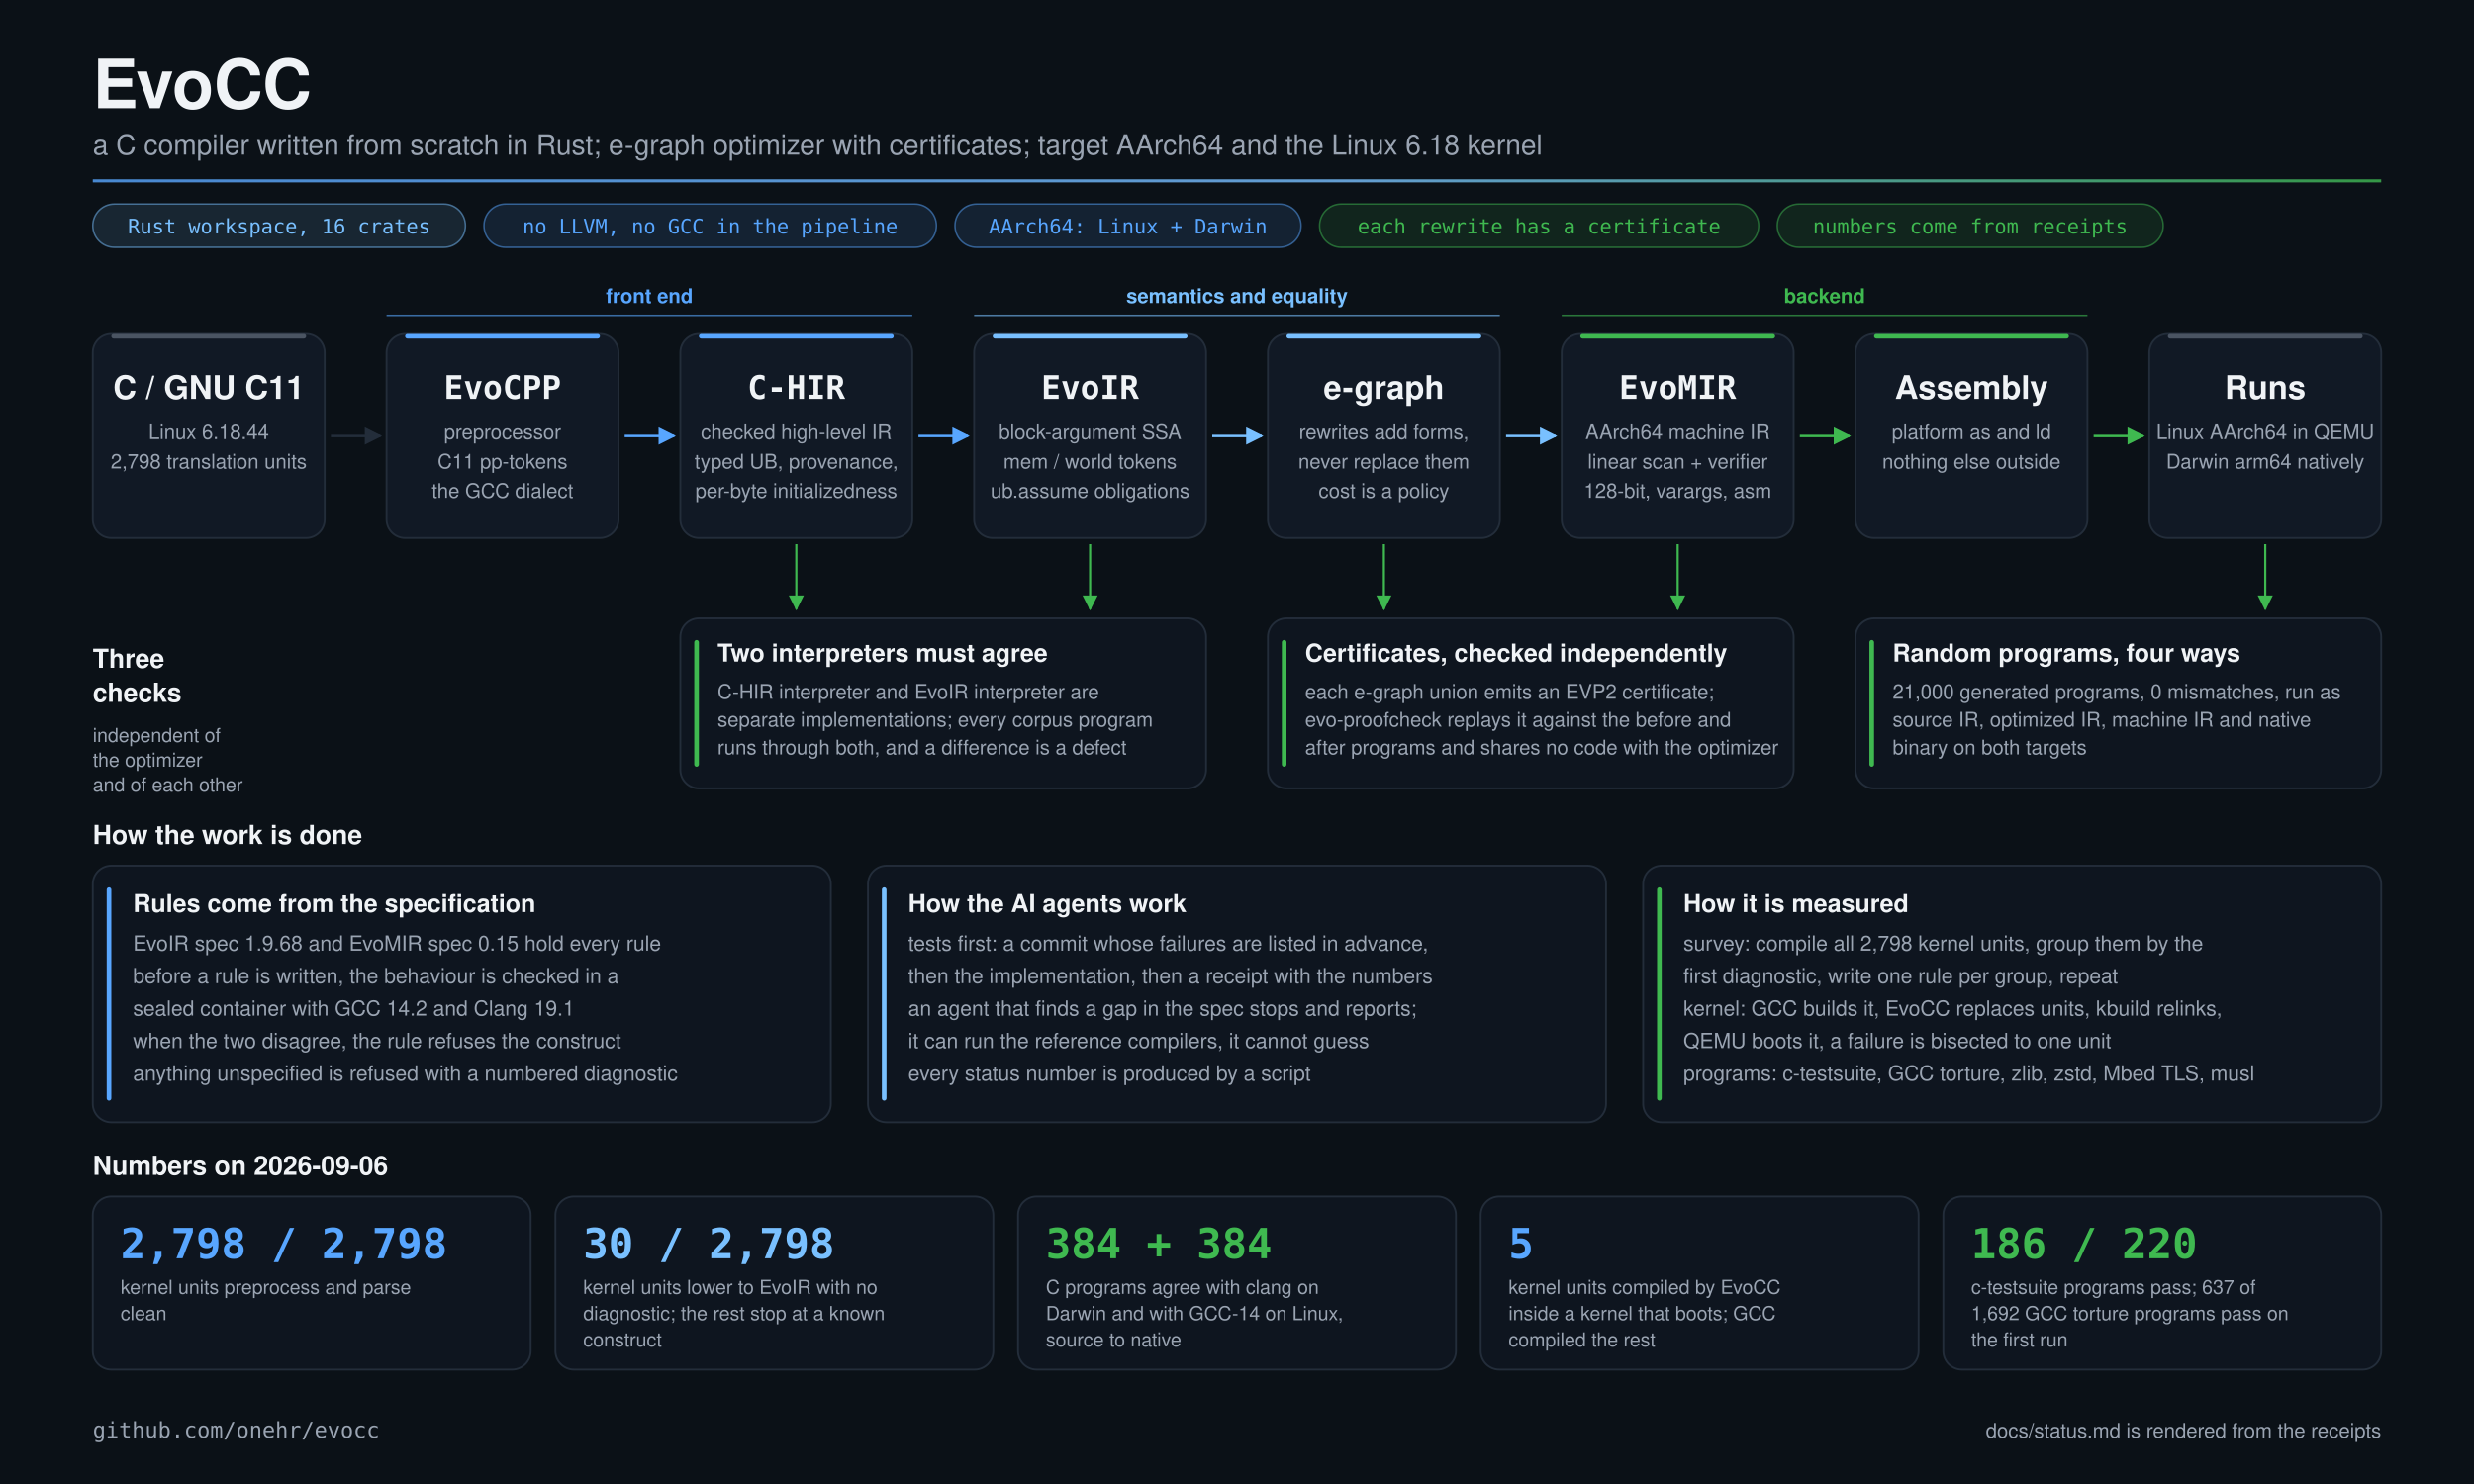
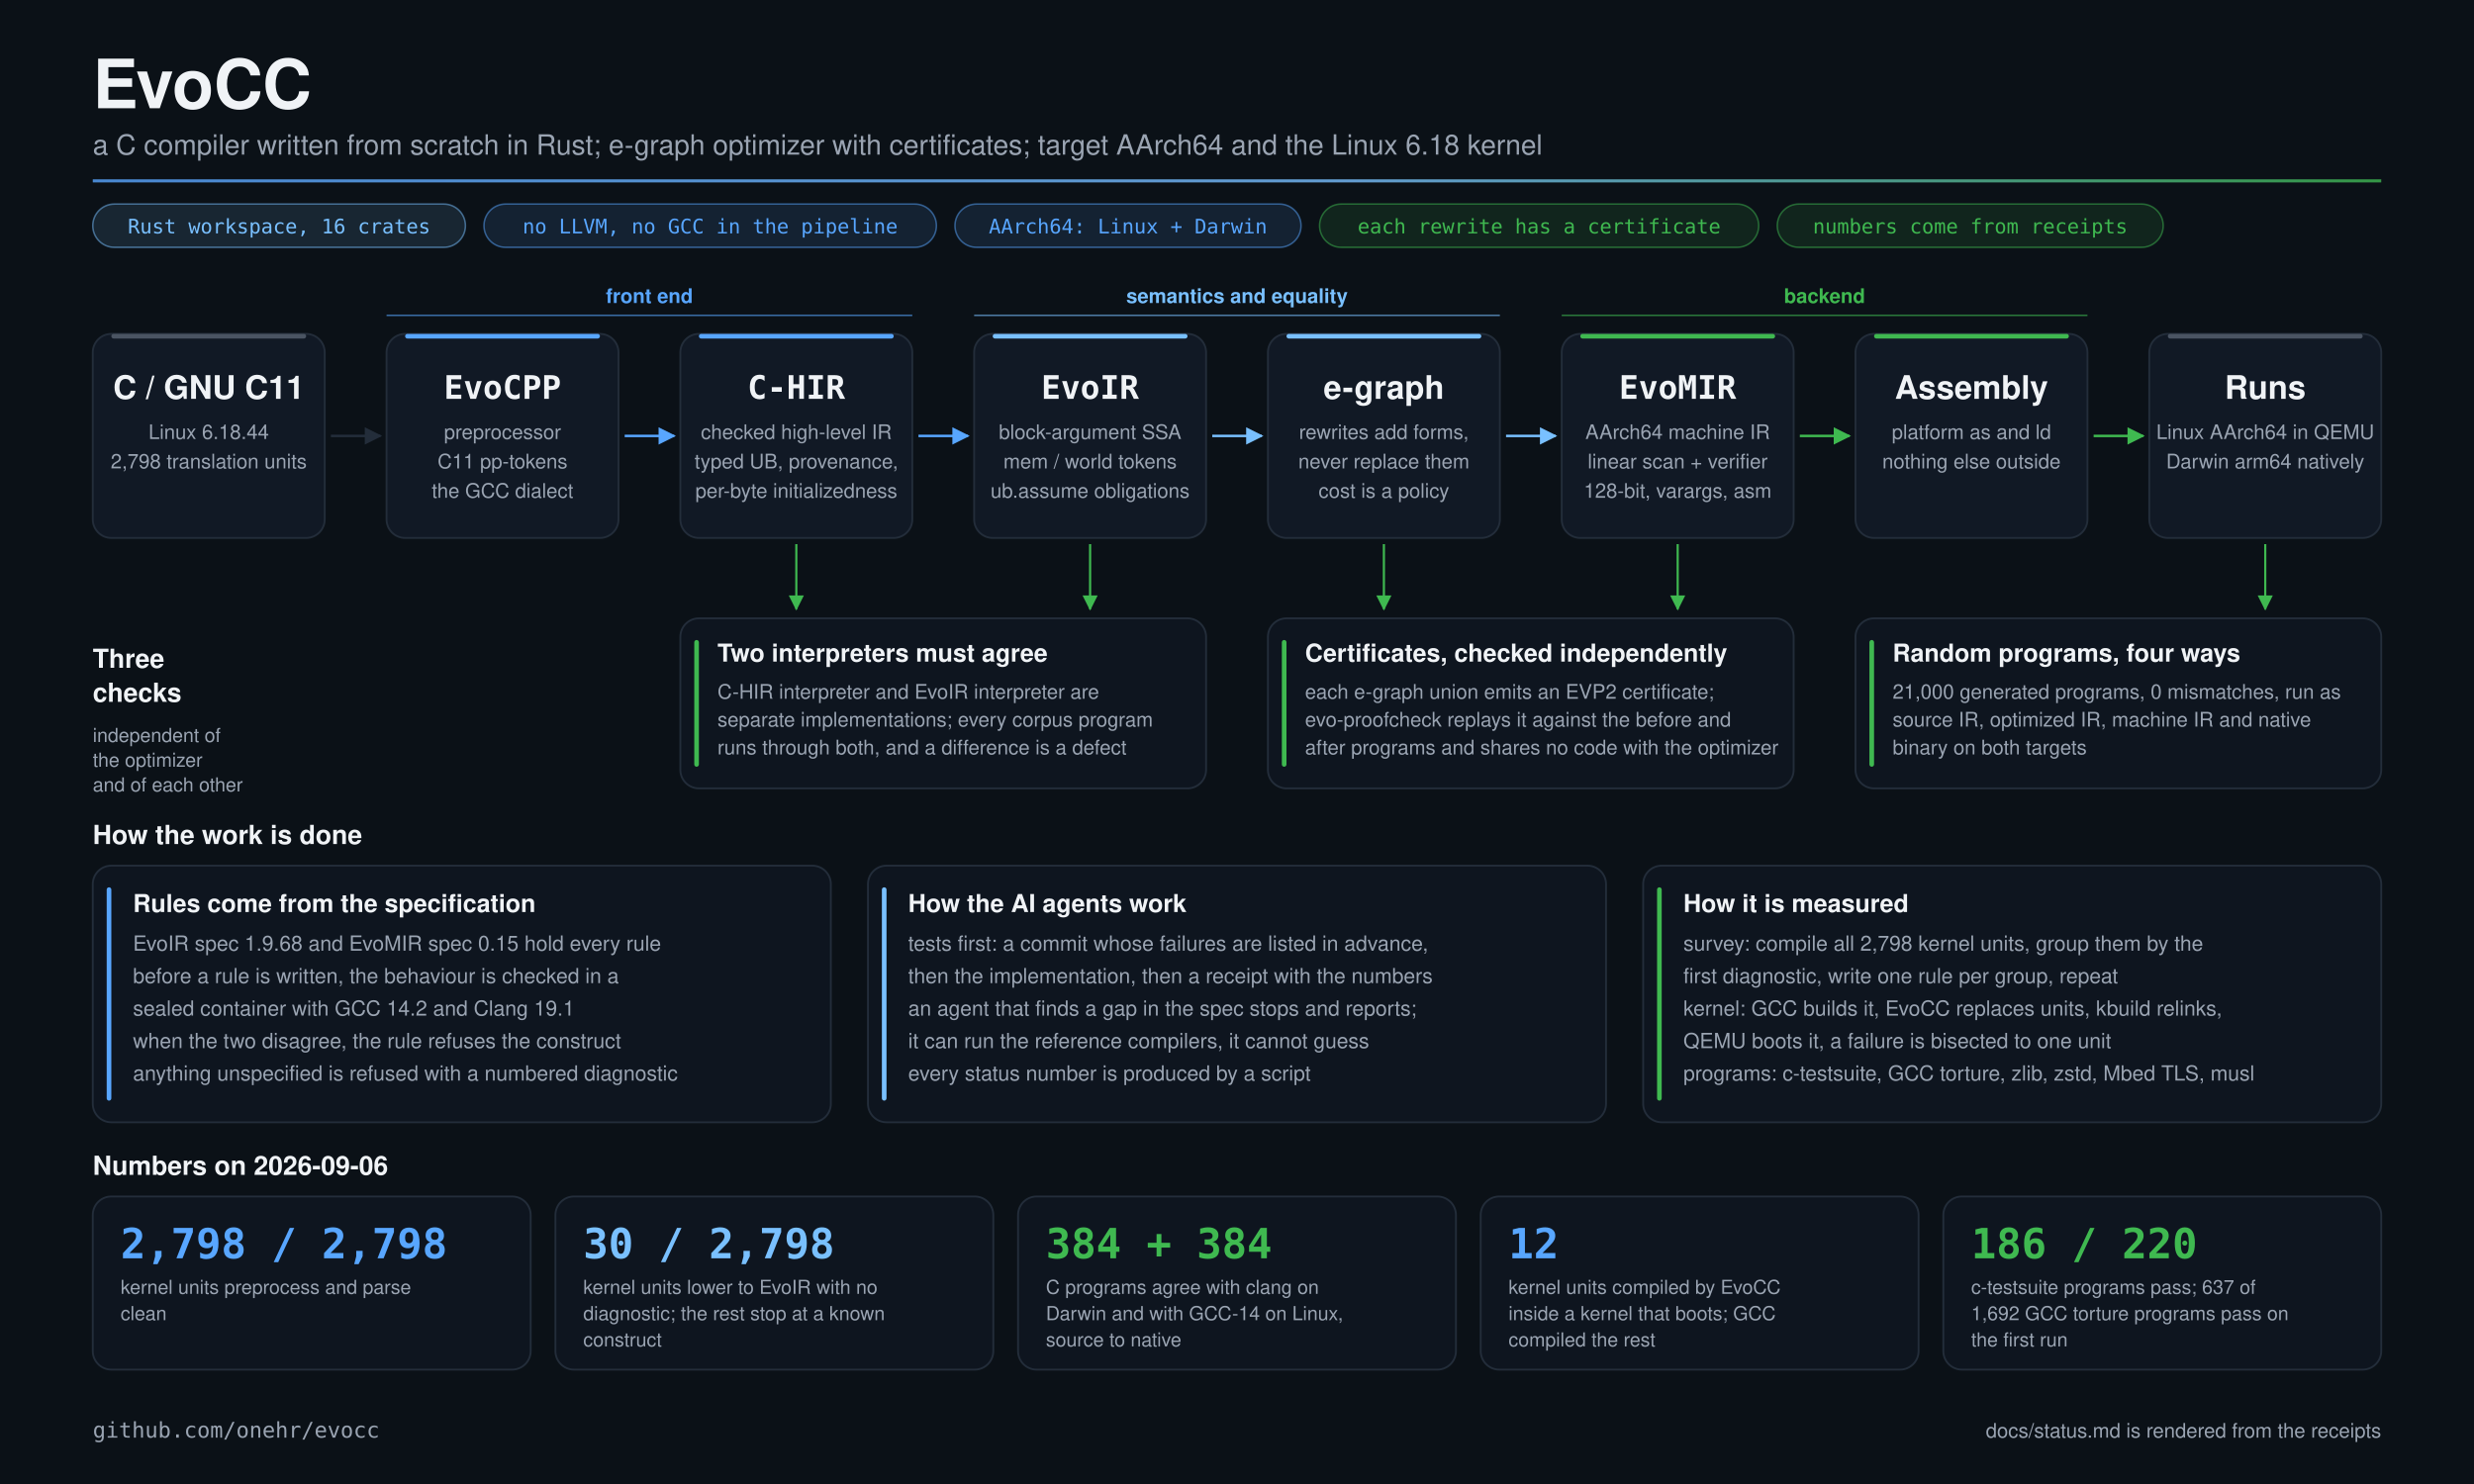
<svg xmlns="http://www.w3.org/2000/svg" width="1600" height="960" viewBox="0 0 1600 960">
  <defs>
    <marker id="arr-232d3a" viewBox="0 0 10 10" refX="9" refY="5" markerWidth="7" markerHeight="7" orient="auto">
      <path d="M0 0L10 5L0 10z" fill="#232d3a" />
    </marker>
    <marker id="arr-58a6ff" viewBox="0 0 10 10" refX="9" refY="5" markerWidth="7" markerHeight="7" orient="auto">
      <path d="M0 0L10 5L0 10z" fill="#58a6ff" />
    </marker>
    <marker id="arr-79c0ff" viewBox="0 0 10 10" refX="9" refY="5" markerWidth="7" markerHeight="7" orient="auto">
      <path d="M0 0L10 5L0 10z" fill="#79c0ff" />
    </marker>
    <marker id="arr-3fb950" viewBox="0 0 10 10" refX="9" refY="5" markerWidth="7" markerHeight="7" orient="auto">
      <path d="M0 0L10 5L0 10z" fill="#3fb950" />
    </marker>
    <marker id="arr-4a5462" viewBox="0 0 10 10" refX="9" refY="5" markerWidth="7" markerHeight="7" orient="auto">
      <path d="M0 0L10 5L0 10z" fill="#4a5462" />
    </marker>
    <linearGradient id="hair" x1="0" x2="1">
      <stop offset="0" stop-color="#58a6ff" />
      <stop offset="0.55" stop-color="#79c0ff" />
      <stop offset="1" stop-color="#3fb950" />
    </linearGradient>
    <radialGradient id="glow" cx="0.5" cy="0.5" r="0.5">
      <stop offset="0" stop-color="#58a6ff" stop-opacity="0.16" />
      <stop offset="1" stop-color="#58a6ff" stop-opacity="0" />
    </radialGradient>
  </defs>
  <rect width="1600" height="960" fill="#0b1117" />
  <text x="60" y="70" font-family="Helvetica Neue, Helvetica, Arial, sans-serif" font-size="44" font-weight="700" fill="#f0f3f6" text-anchor="start" opacity="1.0" letter-spacing="0">EvoCC</text>
  <text x="60" y="100" font-family="Helvetica Neue, Helvetica, Arial, sans-serif" font-size="18" font-weight="normal" fill="#9aa4b2" text-anchor="start" opacity="1.0" letter-spacing="0">a C compiler written from scratch in Rust; e-graph optimizer with certificates; target AArch64 and the Linux 6.18 kernel</text>
  <rect x="60" y="116" width="1480" height="2" fill="url(#hair)" opacity="0.8" />
  <rect x="60" y="132" width="241.0" height="28" rx="14" fill="#79c0ff" fill-opacity="0.12" stroke="#79c0ff" stroke-opacity="0.5" />
  <text x="180.5" y="151" font-family="JetBrains Mono, Menlo, monospace" font-size="13" font-weight="500" fill="#79c0ff" text-anchor="middle" opacity="1.0" letter-spacing="0">Rust workspace, 16 crates</text>
  <rect x="313.0" y="132" width="292.6" height="28" rx="14" fill="#58a6ff" fill-opacity="0.12" stroke="#58a6ff" stroke-opacity="0.5" />
  <text x="459.3" y="151" font-family="JetBrains Mono, Menlo, monospace" font-size="13" font-weight="500" fill="#58a6ff" text-anchor="middle" opacity="1.0" letter-spacing="0">no LLVM, no GCC in the pipeline</text>
  <rect x="617.6" y="132" width="223.8" height="28" rx="14" fill="#58a6ff" fill-opacity="0.12" stroke="#58a6ff" stroke-opacity="0.5" />
  <text x="729.5" y="151" font-family="JetBrains Mono, Menlo, monospace" font-size="13" font-weight="500" fill="#58a6ff" text-anchor="middle" opacity="1.0" letter-spacing="0">AArch64: Linux + Darwin</text>
  <rect x="853.4" y="132" width="284.0" height="28" rx="14" fill="#3fb950" fill-opacity="0.12" stroke="#3fb950" stroke-opacity="0.5" />
  <text x="995.4" y="151" font-family="JetBrains Mono, Menlo, monospace" font-size="13" font-weight="500" fill="#3fb950" text-anchor="middle" opacity="1.0" letter-spacing="0">each rewrite has a certificate</text>
  <rect x="1149.4" y="132" width="249.6" height="28" rx="14" fill="#3fb950" fill-opacity="0.12" stroke="#3fb950" stroke-opacity="0.5" />
  <text x="1274.2" y="151" font-family="JetBrains Mono, Menlo, monospace" font-size="13" font-weight="500" fill="#3fb950" text-anchor="middle" opacity="1.0" letter-spacing="0">numbers come from receipts</text>
  <line x1="250" y1="204" x2="590" y2="204" stroke="#58a6ff" stroke-width="1" opacity="0.6" />
  <text x="420.0" y="196" font-family="Helvetica Neue, Helvetica, Arial, sans-serif" font-size="13" font-weight="600" fill="#58a6ff" text-anchor="middle" opacity="1.0" letter-spacing="0">front end</text>
  <line x1="630" y1="204" x2="970" y2="204" stroke="#79c0ff" stroke-width="1" opacity="0.6" />
  <text x="800.0" y="196" font-family="Helvetica Neue, Helvetica, Arial, sans-serif" font-size="13" font-weight="600" fill="#79c0ff" text-anchor="middle" opacity="1.0" letter-spacing="0">semantics and equality</text>
  <line x1="1010" y1="204" x2="1350" y2="204" stroke="#3fb950" stroke-width="1" opacity="0.6" />
  <text x="1180.0" y="196" font-family="Helvetica Neue, Helvetica, Arial, sans-serif" font-size="13" font-weight="600" fill="#3fb950" text-anchor="middle" opacity="1.0" letter-spacing="0">backend</text>
  <rect x="60" y="216" width="150" height="132" rx="12" fill="#111925" stroke="#232d3a" stroke-width="1.2" opacity="1.0" />
  <rect x="72" y="216" width="126" height="3" rx="1.5" fill="#4a5462" />
  <text x="135.0" y="258" font-family="Helvetica Neue, Helvetica, Arial, sans-serif" font-size="21" font-weight="700" fill="#f0f3f6" text-anchor="middle" opacity="1.0" letter-spacing="0">C / GNU C11</text>
  <text x="135.0" y="284" font-family="Helvetica Neue, Helvetica, Arial, sans-serif" font-size="13" font-weight="normal" fill="#9aa4b2" text-anchor="middle" opacity="1.0" letter-spacing="0">Linux 6.18.44</text>
  <text x="135.0" y="303" font-family="Helvetica Neue, Helvetica, Arial, sans-serif" font-size="13" font-weight="normal" fill="#9aa4b2" text-anchor="middle" opacity="1.0" letter-spacing="0">2,798 translation units</text>
  <line x1="214" y1="282.0" x2="246" y2="282.0" stroke="#232d3a" stroke-width="1.6" opacity="1.0" marker-end="url(#arr-232d3a)" />
  <rect x="250" y="216" width="150" height="132" rx="12" fill="#111925" stroke="#232d3a" stroke-width="1.2" opacity="1.0" />
  <rect x="262" y="216" width="126" height="3" rx="1.5" fill="#58a6ff" />
  <text x="325.0" y="258" font-family="JetBrains Mono, Menlo, monospace" font-size="21" font-weight="700" fill="#f0f3f6" text-anchor="middle" opacity="1.0" letter-spacing="0">EvoCPP</text>
  <text x="325.0" y="284" font-family="Helvetica Neue, Helvetica, Arial, sans-serif" font-size="13" font-weight="normal" fill="#9aa4b2" text-anchor="middle" opacity="1.0" letter-spacing="0">preprocessor</text>
  <text x="325.0" y="303" font-family="Helvetica Neue, Helvetica, Arial, sans-serif" font-size="13" font-weight="normal" fill="#9aa4b2" text-anchor="middle" opacity="1.0" letter-spacing="0">C11 pp-tokens</text>
  <text x="325.0" y="322" font-family="Helvetica Neue, Helvetica, Arial, sans-serif" font-size="13" font-weight="normal" fill="#9aa4b2" text-anchor="middle" opacity="1.0" letter-spacing="0">the GCC dialect</text>
  <line x1="404" y1="282.0" x2="436" y2="282.0" stroke="#58a6ff" stroke-width="1.6" opacity="1.0" marker-end="url(#arr-58a6ff)" />
  <rect x="440" y="216" width="150" height="132" rx="12" fill="#111925" stroke="#232d3a" stroke-width="1.2" opacity="1.0" />
  <rect x="452" y="216" width="126" height="3" rx="1.5" fill="#58a6ff" />
  <text x="515.0" y="258" font-family="JetBrains Mono, Menlo, monospace" font-size="21" font-weight="700" fill="#f0f3f6" text-anchor="middle" opacity="1.0" letter-spacing="0">C-HIR</text>
  <text x="515.0" y="284" font-family="Helvetica Neue, Helvetica, Arial, sans-serif" font-size="13" font-weight="normal" fill="#9aa4b2" text-anchor="middle" opacity="1.0" letter-spacing="0">checked high-level IR</text>
  <text x="515.0" y="303" font-family="Helvetica Neue, Helvetica, Arial, sans-serif" font-size="13" font-weight="normal" fill="#9aa4b2" text-anchor="middle" opacity="1.0" letter-spacing="0">typed UB, provenance,</text>
  <text x="515.0" y="322" font-family="Helvetica Neue, Helvetica, Arial, sans-serif" font-size="13" font-weight="normal" fill="#9aa4b2" text-anchor="middle" opacity="1.0" letter-spacing="0">per-byte initializedness</text>
  <line x1="594" y1="282.0" x2="626" y2="282.0" stroke="#58a6ff" stroke-width="1.6" opacity="1.0" marker-end="url(#arr-58a6ff)" />
  <rect x="630" y="216" width="150" height="132" rx="12" fill="#111925" stroke="#232d3a" stroke-width="1.2" opacity="1.0" />
  <rect x="642" y="216" width="126" height="3" rx="1.5" fill="#79c0ff" />
  <text x="705.0" y="258" font-family="JetBrains Mono, Menlo, monospace" font-size="21" font-weight="700" fill="#f0f3f6" text-anchor="middle" opacity="1.0" letter-spacing="0">EvoIR</text>
  <text x="705.0" y="284" font-family="Helvetica Neue, Helvetica, Arial, sans-serif" font-size="13" font-weight="normal" fill="#9aa4b2" text-anchor="middle" opacity="1.0" letter-spacing="0">block-argument SSA</text>
  <text x="705.0" y="303" font-family="Helvetica Neue, Helvetica, Arial, sans-serif" font-size="13" font-weight="normal" fill="#9aa4b2" text-anchor="middle" opacity="1.0" letter-spacing="0">mem / world tokens</text>
  <text x="705.0" y="322" font-family="Helvetica Neue, Helvetica, Arial, sans-serif" font-size="13" font-weight="normal" fill="#9aa4b2" text-anchor="middle" opacity="1.0" letter-spacing="0">ub.assume obligations</text>
  <line x1="784" y1="282.0" x2="816" y2="282.0" stroke="#79c0ff" stroke-width="1.6" opacity="1.0" marker-end="url(#arr-79c0ff)" />
  <rect x="820" y="216" width="150" height="132" rx="12" fill="#111925" stroke="#232d3a" stroke-width="1.2" opacity="1.0" />
  <rect x="832" y="216" width="126" height="3" rx="1.5" fill="#79c0ff" />
  <text x="895.0" y="258" font-family="Helvetica Neue, Helvetica, Arial, sans-serif" font-size="21" font-weight="700" fill="#f0f3f6" text-anchor="middle" opacity="1.0" letter-spacing="0">e-graph</text>
  <text x="895.0" y="284" font-family="Helvetica Neue, Helvetica, Arial, sans-serif" font-size="13" font-weight="normal" fill="#9aa4b2" text-anchor="middle" opacity="1.0" letter-spacing="0">rewrites add forms,</text>
  <text x="895.0" y="303" font-family="Helvetica Neue, Helvetica, Arial, sans-serif" font-size="13" font-weight="normal" fill="#9aa4b2" text-anchor="middle" opacity="1.0" letter-spacing="0">never replace them</text>
  <text x="895.0" y="322" font-family="Helvetica Neue, Helvetica, Arial, sans-serif" font-size="13" font-weight="normal" fill="#9aa4b2" text-anchor="middle" opacity="1.0" letter-spacing="0">cost is a policy</text>
  <line x1="974" y1="282.0" x2="1006" y2="282.0" stroke="#79c0ff" stroke-width="1.6" opacity="1.0" marker-end="url(#arr-79c0ff)" />
  <rect x="1010" y="216" width="150" height="132" rx="12" fill="#111925" stroke="#232d3a" stroke-width="1.2" opacity="1.0" />
  <rect x="1022" y="216" width="126" height="3" rx="1.5" fill="#3fb950" />
  <text x="1085.0" y="258" font-family="JetBrains Mono, Menlo, monospace" font-size="21" font-weight="700" fill="#f0f3f6" text-anchor="middle" opacity="1.0" letter-spacing="0">EvoMIR</text>
  <text x="1085.0" y="284" font-family="Helvetica Neue, Helvetica, Arial, sans-serif" font-size="13" font-weight="normal" fill="#9aa4b2" text-anchor="middle" opacity="1.0" letter-spacing="0">AArch64 machine IR</text>
  <text x="1085.0" y="303" font-family="Helvetica Neue, Helvetica, Arial, sans-serif" font-size="13" font-weight="normal" fill="#9aa4b2" text-anchor="middle" opacity="1.0" letter-spacing="0">linear scan + verifier</text>
  <text x="1085.0" y="322" font-family="Helvetica Neue, Helvetica, Arial, sans-serif" font-size="13" font-weight="normal" fill="#9aa4b2" text-anchor="middle" opacity="1.0" letter-spacing="0">128-bit, varargs, asm</text>
  <line x1="1164" y1="282.0" x2="1196" y2="282.0" stroke="#3fb950" stroke-width="1.6" opacity="1.0" marker-end="url(#arr-3fb950)" />
  <rect x="1200" y="216" width="150" height="132" rx="12" fill="#111925" stroke="#232d3a" stroke-width="1.2" opacity="1.0" />
  <rect x="1212" y="216" width="126" height="3" rx="1.5" fill="#3fb950" />
  <text x="1275.0" y="258" font-family="Helvetica Neue, Helvetica, Arial, sans-serif" font-size="21" font-weight="700" fill="#f0f3f6" text-anchor="middle" opacity="1.0" letter-spacing="0">Assembly</text>
  <text x="1275.0" y="284" font-family="Helvetica Neue, Helvetica, Arial, sans-serif" font-size="13" font-weight="normal" fill="#9aa4b2" text-anchor="middle" opacity="1.0" letter-spacing="0">platform as and ld</text>
  <text x="1275.0" y="303" font-family="Helvetica Neue, Helvetica, Arial, sans-serif" font-size="13" font-weight="normal" fill="#9aa4b2" text-anchor="middle" opacity="1.0" letter-spacing="0">nothing else outside</text>
  <line x1="1354" y1="282.0" x2="1386" y2="282.0" stroke="#3fb950" stroke-width="1.6" opacity="1.0" marker-end="url(#arr-3fb950)" />
  <rect x="1390" y="216" width="150" height="132" rx="12" fill="#111925" stroke="#232d3a" stroke-width="1.2" opacity="1.0" />
  <rect x="1402" y="216" width="126" height="3" rx="1.5" fill="#4a5462" />
  <text x="1465.0" y="258" font-family="Helvetica Neue, Helvetica, Arial, sans-serif" font-size="21" font-weight="700" fill="#f0f3f6" text-anchor="middle" opacity="1.0" letter-spacing="0">Runs</text>
  <text x="1465.0" y="284" font-family="Helvetica Neue, Helvetica, Arial, sans-serif" font-size="13" font-weight="normal" fill="#9aa4b2" text-anchor="middle" opacity="1.0" letter-spacing="0">Linux AArch64 in QEMU</text>
  <text x="1465.0" y="303" font-family="Helvetica Neue, Helvetica, Arial, sans-serif" font-size="13" font-weight="normal" fill="#9aa4b2" text-anchor="middle" opacity="1.0" letter-spacing="0">Darwin arm64 natively</text>
  <text x="60" y="432" font-family="Helvetica Neue, Helvetica, Arial, sans-serif" font-size="17" font-weight="600" fill="#f0f3f6" text-anchor="start" opacity="1.0" letter-spacing="0">Three</text>
  <text x="60" y="454" font-family="Helvetica Neue, Helvetica, Arial, sans-serif" font-size="17" font-weight="600" fill="#f0f3f6" text-anchor="start" opacity="1.0" letter-spacing="0">checks</text>
  <text x="60" y="480" font-family="Helvetica Neue, Helvetica, Arial, sans-serif" font-size="12.5" font-weight="normal" fill="#9aa4b2" text-anchor="start" opacity="1.0" letter-spacing="0">independent of</text>
  <text x="60" y="496" font-family="Helvetica Neue, Helvetica, Arial, sans-serif" font-size="12.5" font-weight="normal" fill="#9aa4b2" text-anchor="start" opacity="1.0" letter-spacing="0">the optimizer</text>
  <text x="60" y="512" font-family="Helvetica Neue, Helvetica, Arial, sans-serif" font-size="12.5" font-weight="normal" fill="#9aa4b2" text-anchor="start" opacity="1.0" letter-spacing="0">and of each other</text>
  <rect x="440" y="400" width="340" height="110" rx="12" fill="#0e151f" stroke="#232d3a" stroke-width="1.2" opacity="1.0" />
  <rect x="449" y="414" width="3" height="82" rx="1.5" fill="#3fb950" />
  <text x="464" y="428" font-family="Helvetica Neue, Helvetica, Arial, sans-serif" font-size="16" font-weight="600" fill="#f0f3f6" text-anchor="start" opacity="1.0" letter-spacing="0">Two interpreters must agree</text>
  <text x="464" y="452" font-family="Helvetica Neue, Helvetica, Arial, sans-serif" font-size="13" font-weight="normal" fill="#9aa4b2" text-anchor="start" opacity="1.0" letter-spacing="0">C-HIR interpreter and EvoIR interpreter are</text>
  <text x="464" y="470" font-family="Helvetica Neue, Helvetica, Arial, sans-serif" font-size="13" font-weight="normal" fill="#9aa4b2" text-anchor="start" opacity="1.0" letter-spacing="0">separate implementations; every corpus program</text>
  <text x="464" y="488" font-family="Helvetica Neue, Helvetica, Arial, sans-serif" font-size="13" font-weight="normal" fill="#9aa4b2" text-anchor="start" opacity="1.0" letter-spacing="0">runs through both, and a difference is a defect</text>
  <line x1="515.0" y1="352" x2="515.0" y2="394" stroke="#3fb950" stroke-width="1.4" opacity="1.0" marker-end="url(#arr-3fb950)" />
  <line x1="705.0" y1="352" x2="705.0" y2="394" stroke="#3fb950" stroke-width="1.4" opacity="1.0" marker-end="url(#arr-3fb950)" />
  <rect x="820" y="400" width="340" height="110" rx="12" fill="#0e151f" stroke="#232d3a" stroke-width="1.2" opacity="1.0" />
  <rect x="829" y="414" width="3" height="82" rx="1.5" fill="#3fb950" />
  <text x="844" y="428" font-family="Helvetica Neue, Helvetica, Arial, sans-serif" font-size="16" font-weight="600" fill="#f0f3f6" text-anchor="start" opacity="1.0" letter-spacing="0">Certificates, checked independently</text>
  <text x="844" y="452" font-family="Helvetica Neue, Helvetica, Arial, sans-serif" font-size="13" font-weight="normal" fill="#9aa4b2" text-anchor="start" opacity="1.0" letter-spacing="0">each e-graph union emits an EVP2 certificate;</text>
  <text x="844" y="470" font-family="Helvetica Neue, Helvetica, Arial, sans-serif" font-size="13" font-weight="normal" fill="#9aa4b2" text-anchor="start" opacity="1.0" letter-spacing="0">evo-proofcheck replays it against the before and</text>
  <text x="844" y="488" font-family="Helvetica Neue, Helvetica, Arial, sans-serif" font-size="13" font-weight="normal" fill="#9aa4b2" text-anchor="start" opacity="1.0" letter-spacing="0">after programs and shares no code with the optimizer</text>
  <line x1="895.0" y1="352" x2="895.0" y2="394" stroke="#3fb950" stroke-width="1.4" opacity="1.0" marker-end="url(#arr-3fb950)" />
  <rect x="1200" y="400" width="340" height="110" rx="12" fill="#0e151f" stroke="#232d3a" stroke-width="1.2" opacity="1.0" />
  <rect x="1209" y="414" width="3" height="82" rx="1.5" fill="#3fb950" />
  <text x="1224" y="428" font-family="Helvetica Neue, Helvetica, Arial, sans-serif" font-size="16" font-weight="600" fill="#f0f3f6" text-anchor="start" opacity="1.0" letter-spacing="0">Random programs, four ways</text>
  <text x="1224" y="452" font-family="Helvetica Neue, Helvetica, Arial, sans-serif" font-size="13" font-weight="normal" fill="#9aa4b2" text-anchor="start" opacity="1.0" letter-spacing="0">21,000 generated programs, 0 mismatches, run as</text>
  <text x="1224" y="470" font-family="Helvetica Neue, Helvetica, Arial, sans-serif" font-size="13" font-weight="normal" fill="#9aa4b2" text-anchor="start" opacity="1.0" letter-spacing="0">source IR, optimized IR, machine IR and native</text>
  <text x="1224" y="488" font-family="Helvetica Neue, Helvetica, Arial, sans-serif" font-size="13" font-weight="normal" fill="#9aa4b2" text-anchor="start" opacity="1.0" letter-spacing="0">binary on both targets</text>
  <line x1="1085.0" y1="352" x2="1085.0" y2="394" stroke="#3fb950" stroke-width="1.4" opacity="1.0" marker-end="url(#arr-3fb950)" />
  <line x1="1465.0" y1="352" x2="1465.0" y2="394" stroke="#3fb950" stroke-width="1.4" opacity="1.0" marker-end="url(#arr-3fb950)" />
  <text x="60" y="546" font-family="Helvetica Neue, Helvetica, Arial, sans-serif" font-size="17" font-weight="600" fill="#f0f3f6" text-anchor="start" opacity="1.0" letter-spacing="0">How the work is done</text>
  <rect x="60.0" y="560" width="477.333" height="166" rx="12" fill="#0e151f" stroke="#232d3a" stroke-width="1.2" opacity="1.0" />
  <rect x="69.0" y="574" width="3" height="138" rx="1.5" fill="#58a6ff" />
  <text x="86.0" y="590" font-family="Helvetica Neue, Helvetica, Arial, sans-serif" font-size="16" font-weight="600" fill="#f0f3f6" text-anchor="start" opacity="1.0" letter-spacing="0">Rules come from the specification</text>
  <text x="86.0" y="615" font-family="Helvetica Neue, Helvetica, Arial, sans-serif" font-size="13.5" font-weight="normal" fill="#9aa4b2" text-anchor="start" opacity="1.0" letter-spacing="0">EvoIR spec 1.9.68 and EvoMIR spec 0.15 hold every rule</text>
  <text x="86.0" y="636" font-family="Helvetica Neue, Helvetica, Arial, sans-serif" font-size="13.5" font-weight="normal" fill="#9aa4b2" text-anchor="start" opacity="1.0" letter-spacing="0">before a rule is written, the behaviour is checked in a</text>
  <text x="86.0" y="657" font-family="Helvetica Neue, Helvetica, Arial, sans-serif" font-size="13.5" font-weight="normal" fill="#9aa4b2" text-anchor="start" opacity="1.0" letter-spacing="0">sealed container with GCC 14.2 and Clang 19.1</text>
  <text x="86.0" y="678" font-family="Helvetica Neue, Helvetica, Arial, sans-serif" font-size="13.5" font-weight="normal" fill="#9aa4b2" text-anchor="start" opacity="1.0" letter-spacing="0">when the two disagree, the rule refuses the construct</text>
  <text x="86.0" y="699" font-family="Helvetica Neue, Helvetica, Arial, sans-serif" font-size="13.5" font-weight="normal" fill="#9aa4b2" text-anchor="start" opacity="1.0" letter-spacing="0">anything unspecified is refused with a numbered diagnostic</text>
  <rect x="561.333" y="560" width="477.333" height="166" rx="12" fill="#0e151f" stroke="#232d3a" stroke-width="1.2" opacity="1.0" />
  <rect x="570.333" y="574" width="3" height="138" rx="1.5" fill="#79c0ff" />
  <text x="587.333" y="590" font-family="Helvetica Neue, Helvetica, Arial, sans-serif" font-size="16" font-weight="600" fill="#f0f3f6" text-anchor="start" opacity="1.0" letter-spacing="0">How the AI agents work</text>
  <text x="587.333" y="615" font-family="Helvetica Neue, Helvetica, Arial, sans-serif" font-size="13.5" font-weight="normal" fill="#9aa4b2" text-anchor="start" opacity="1.0" letter-spacing="0">tests first: a commit whose failures are listed in advance,</text>
  <text x="587.333" y="636" font-family="Helvetica Neue, Helvetica, Arial, sans-serif" font-size="13.5" font-weight="normal" fill="#9aa4b2" text-anchor="start" opacity="1.0" letter-spacing="0">then the implementation, then a receipt with the numbers</text>
  <text x="587.333" y="657" font-family="Helvetica Neue, Helvetica, Arial, sans-serif" font-size="13.5" font-weight="normal" fill="#9aa4b2" text-anchor="start" opacity="1.0" letter-spacing="0">an agent that finds a gap in the spec stops and reports;</text>
  <text x="587.333" y="678" font-family="Helvetica Neue, Helvetica, Arial, sans-serif" font-size="13.5" font-weight="normal" fill="#9aa4b2" text-anchor="start" opacity="1.0" letter-spacing="0">it can run the reference compilers, it cannot guess</text>
  <text x="587.333" y="699" font-family="Helvetica Neue, Helvetica, Arial, sans-serif" font-size="13.5" font-weight="normal" fill="#9aa4b2" text-anchor="start" opacity="1.0" letter-spacing="0">every status number is produced by a script</text>
  <rect x="1062.667" y="560" width="477.333" height="166" rx="12" fill="#0e151f" stroke="#232d3a" stroke-width="1.2" opacity="1.0" />
  <rect x="1071.667" y="574" width="3" height="138" rx="1.5" fill="#3fb950" />
  <text x="1088.667" y="590" font-family="Helvetica Neue, Helvetica, Arial, sans-serif" font-size="16" font-weight="600" fill="#f0f3f6" text-anchor="start" opacity="1.0" letter-spacing="0">How it is measured</text>
  <text x="1088.667" y="615" font-family="Helvetica Neue, Helvetica, Arial, sans-serif" font-size="13.5" font-weight="normal" fill="#9aa4b2" text-anchor="start" opacity="1.0" letter-spacing="0">survey: compile all 2,798 kernel units, group them by the</text>
  <text x="1088.667" y="636" font-family="Helvetica Neue, Helvetica, Arial, sans-serif" font-size="13.5" font-weight="normal" fill="#9aa4b2" text-anchor="start" opacity="1.0" letter-spacing="0">first diagnostic, write one rule per group, repeat</text>
  <text x="1088.667" y="657" font-family="Helvetica Neue, Helvetica, Arial, sans-serif" font-size="13.5" font-weight="normal" fill="#9aa4b2" text-anchor="start" opacity="1.0" letter-spacing="0">kernel: GCC builds it, EvoCC replaces units, kbuild relinks,</text>
  <text x="1088.667" y="678" font-family="Helvetica Neue, Helvetica, Arial, sans-serif" font-size="13.5" font-weight="normal" fill="#9aa4b2" text-anchor="start" opacity="1.0" letter-spacing="0">QEMU boots it, a failure is bisected to one unit</text>
  <text x="1088.667" y="699" font-family="Helvetica Neue, Helvetica, Arial, sans-serif" font-size="13.5" font-weight="normal" fill="#9aa4b2" text-anchor="start" opacity="1.0" letter-spacing="0">programs: c-testsuite, GCC torture, zlib, zstd, Mbed TLS, musl</text>
  <text x="60" y="760" font-family="Helvetica Neue, Helvetica, Arial, sans-serif" font-size="17" font-weight="600" fill="#f0f3f6" text-anchor="start" opacity="1.0" letter-spacing="0">Numbers on 2026-09-06</text>
  <rect x="60.0" y="774" width="283.2" height="112" rx="12" fill="#0e151f" stroke="#232d3a" stroke-width="1.2" opacity="1.0" />
  <text x="78.0" y="814" font-family="JetBrains Mono, Menlo, monospace" font-size="27" font-weight="700" fill="#58a6ff" text-anchor="start" opacity="1.0" letter-spacing="0">2,798 / 2,798</text>
  <text x="78.0" y="837" font-family="Helvetica Neue, Helvetica, Arial, sans-serif" font-size="12.5" font-weight="normal" fill="#9aa4b2" text-anchor="start" opacity="1.0" letter-spacing="0">kernel units preprocess and parse</text>
  <text x="78.0" y="854" font-family="Helvetica Neue, Helvetica, Arial, sans-serif" font-size="12.5" font-weight="normal" fill="#9aa4b2" text-anchor="start" opacity="1.0" letter-spacing="0">clean</text>
  <rect x="359.2" y="774" width="283.2" height="112" rx="12" fill="#0e151f" stroke="#232d3a" stroke-width="1.2" opacity="1.0" />
  <text x="377.2" y="814" font-family="JetBrains Mono, Menlo, monospace" font-size="27" font-weight="700" fill="#79c0ff" text-anchor="start" opacity="1.0" letter-spacing="0">30 / 2,798</text>
  <text x="377.2" y="837" font-family="Helvetica Neue, Helvetica, Arial, sans-serif" font-size="12.5" font-weight="normal" fill="#9aa4b2" text-anchor="start" opacity="1.0" letter-spacing="0">kernel units lower to EvoIR with no</text>
  <text x="377.2" y="854" font-family="Helvetica Neue, Helvetica, Arial, sans-serif" font-size="12.5" font-weight="normal" fill="#9aa4b2" text-anchor="start" opacity="1.0" letter-spacing="0">diagnostic; the rest stop at a known</text>
  <text x="377.2" y="871" font-family="Helvetica Neue, Helvetica, Arial, sans-serif" font-size="12.5" font-weight="normal" fill="#9aa4b2" text-anchor="start" opacity="1.0" letter-spacing="0">construct</text>
  <rect x="658.4" y="774" width="283.2" height="112" rx="12" fill="#0e151f" stroke="#232d3a" stroke-width="1.2" opacity="1.0" />
  <text x="676.4" y="814" font-family="JetBrains Mono, Menlo, monospace" font-size="27" font-weight="700" fill="#3fb950" text-anchor="start" opacity="1.0" letter-spacing="0">384 + 384</text>
  <text x="676.4" y="837" font-family="Helvetica Neue, Helvetica, Arial, sans-serif" font-size="12.5" font-weight="normal" fill="#9aa4b2" text-anchor="start" opacity="1.0" letter-spacing="0">C programs agree with clang on</text>
  <text x="676.4" y="854" font-family="Helvetica Neue, Helvetica, Arial, sans-serif" font-size="12.5" font-weight="normal" fill="#9aa4b2" text-anchor="start" opacity="1.0" letter-spacing="0">Darwin and with GCC-14 on Linux,</text>
  <text x="676.4" y="871" font-family="Helvetica Neue, Helvetica, Arial, sans-serif" font-size="12.5" font-weight="normal" fill="#9aa4b2" text-anchor="start" opacity="1.0" letter-spacing="0">source to native</text>
  <rect x="957.6" y="774" width="283.2" height="112" rx="12" fill="#0e151f" stroke="#232d3a" stroke-width="1.2" opacity="1.0" />
-   <text x="975.6" y="814" font-family="JetBrains Mono, Menlo, monospace" font-size="27" font-weight="700" fill="#58a6ff" text-anchor="start" opacity="1.0" letter-spacing="0">5</text>
+   <text x="975.6" y="814" font-family="JetBrains Mono, Menlo, monospace" font-size="27" font-weight="700" fill="#58a6ff" text-anchor="start" opacity="1.0" letter-spacing="0">12</text>
  <text x="975.6" y="837" font-family="Helvetica Neue, Helvetica, Arial, sans-serif" font-size="12.5" font-weight="normal" fill="#9aa4b2" text-anchor="start" opacity="1.0" letter-spacing="0">kernel units compiled by EvoCC</text>
  <text x="975.6" y="854" font-family="Helvetica Neue, Helvetica, Arial, sans-serif" font-size="12.5" font-weight="normal" fill="#9aa4b2" text-anchor="start" opacity="1.0" letter-spacing="0">inside a kernel that boots; GCC</text>
  <text x="975.6" y="871" font-family="Helvetica Neue, Helvetica, Arial, sans-serif" font-size="12.5" font-weight="normal" fill="#9aa4b2" text-anchor="start" opacity="1.0" letter-spacing="0">compiled the rest</text>
  <rect x="1256.8" y="774" width="283.2" height="112" rx="12" fill="#0e151f" stroke="#232d3a" stroke-width="1.2" opacity="1.0" />
  <text x="1274.8" y="814" font-family="JetBrains Mono, Menlo, monospace" font-size="27" font-weight="700" fill="#3fb950" text-anchor="start" opacity="1.0" letter-spacing="0">186 / 220</text>
  <text x="1274.8" y="837" font-family="Helvetica Neue, Helvetica, Arial, sans-serif" font-size="12.5" font-weight="normal" fill="#9aa4b2" text-anchor="start" opacity="1.0" letter-spacing="0">c-testsuite programs pass; 637 of</text>
  <text x="1274.8" y="854" font-family="Helvetica Neue, Helvetica, Arial, sans-serif" font-size="12.5" font-weight="normal" fill="#9aa4b2" text-anchor="start" opacity="1.0" letter-spacing="0">1,692 GCC torture programs pass on</text>
  <text x="1274.8" y="871" font-family="Helvetica Neue, Helvetica, Arial, sans-serif" font-size="12.5" font-weight="normal" fill="#9aa4b2" text-anchor="start" opacity="1.0" letter-spacing="0">the first run</text>
  <text x="60" y="930" font-family="JetBrains Mono, Menlo, monospace" font-size="14" font-weight="normal" fill="#9aa4b2" text-anchor="start" opacity="1.0" letter-spacing="0">github.com/onehr/evocc</text>
  <text x="1540" y="930" font-family="Helvetica Neue, Helvetica, Arial, sans-serif" font-size="13" font-weight="normal" fill="#9aa4b2" text-anchor="end" opacity="1.0" letter-spacing="0">docs/status.md is rendered from the receipts</text>
</svg>
